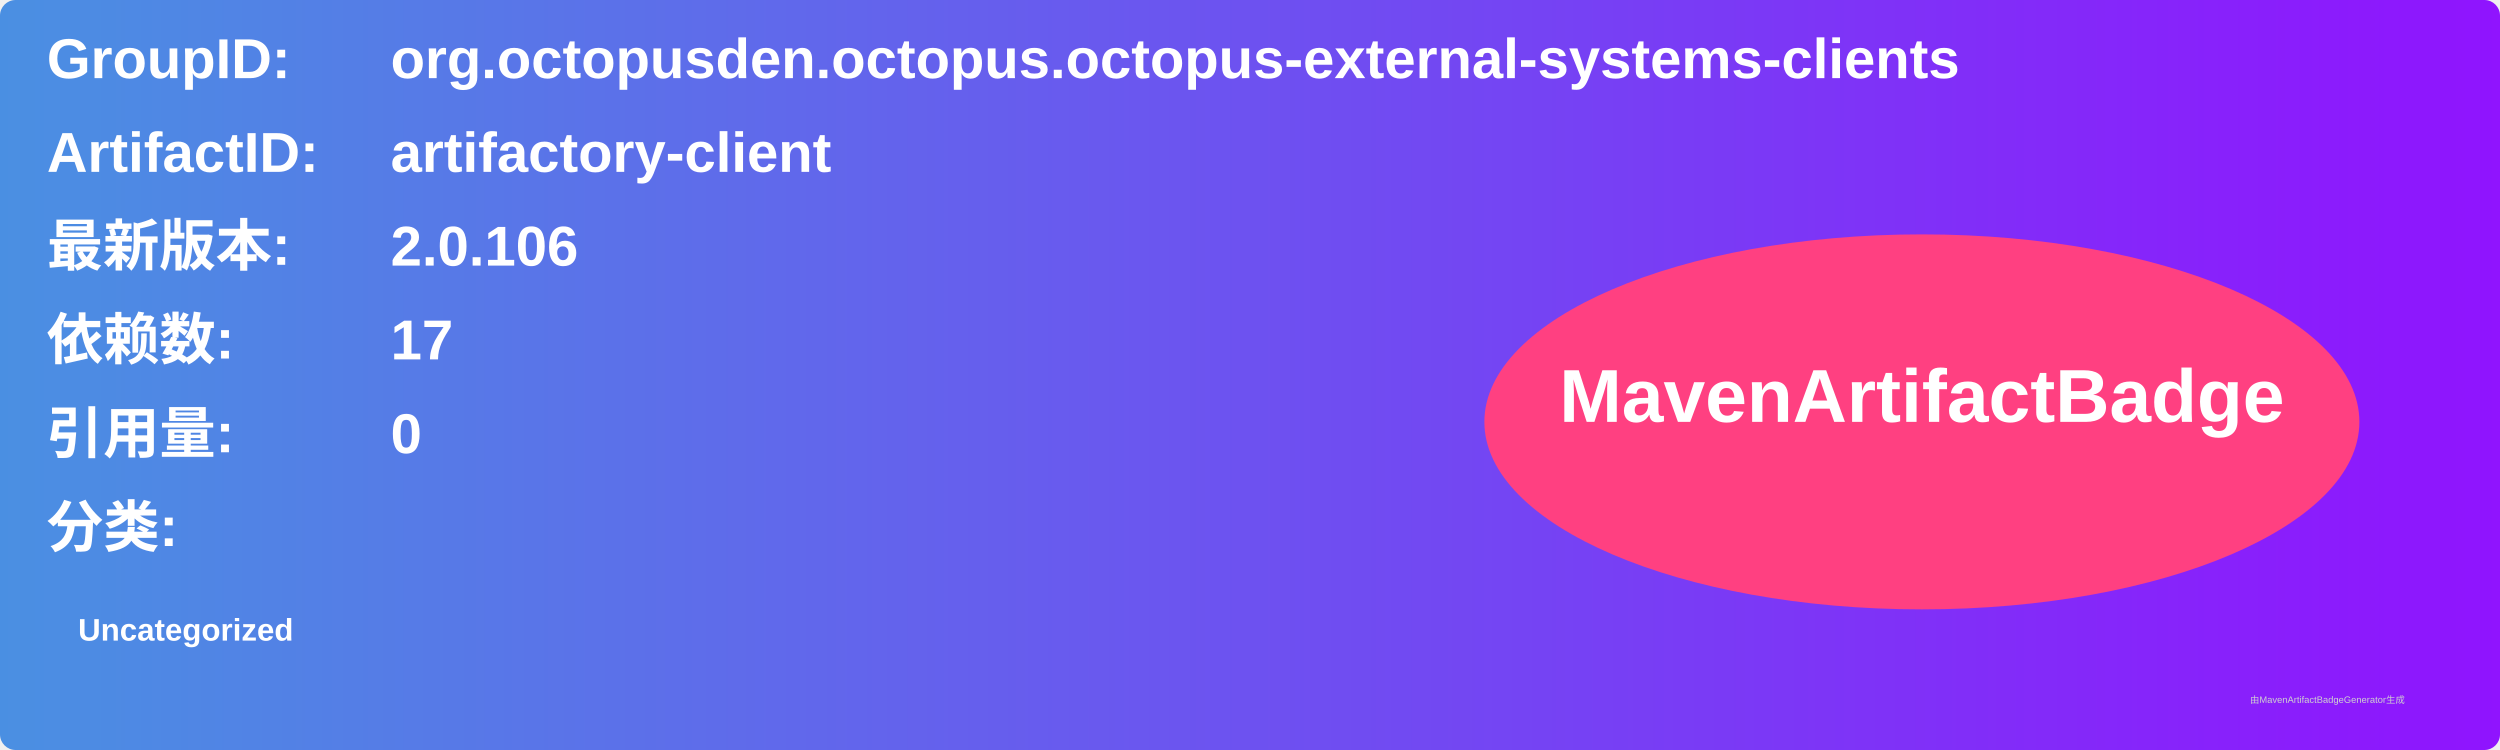
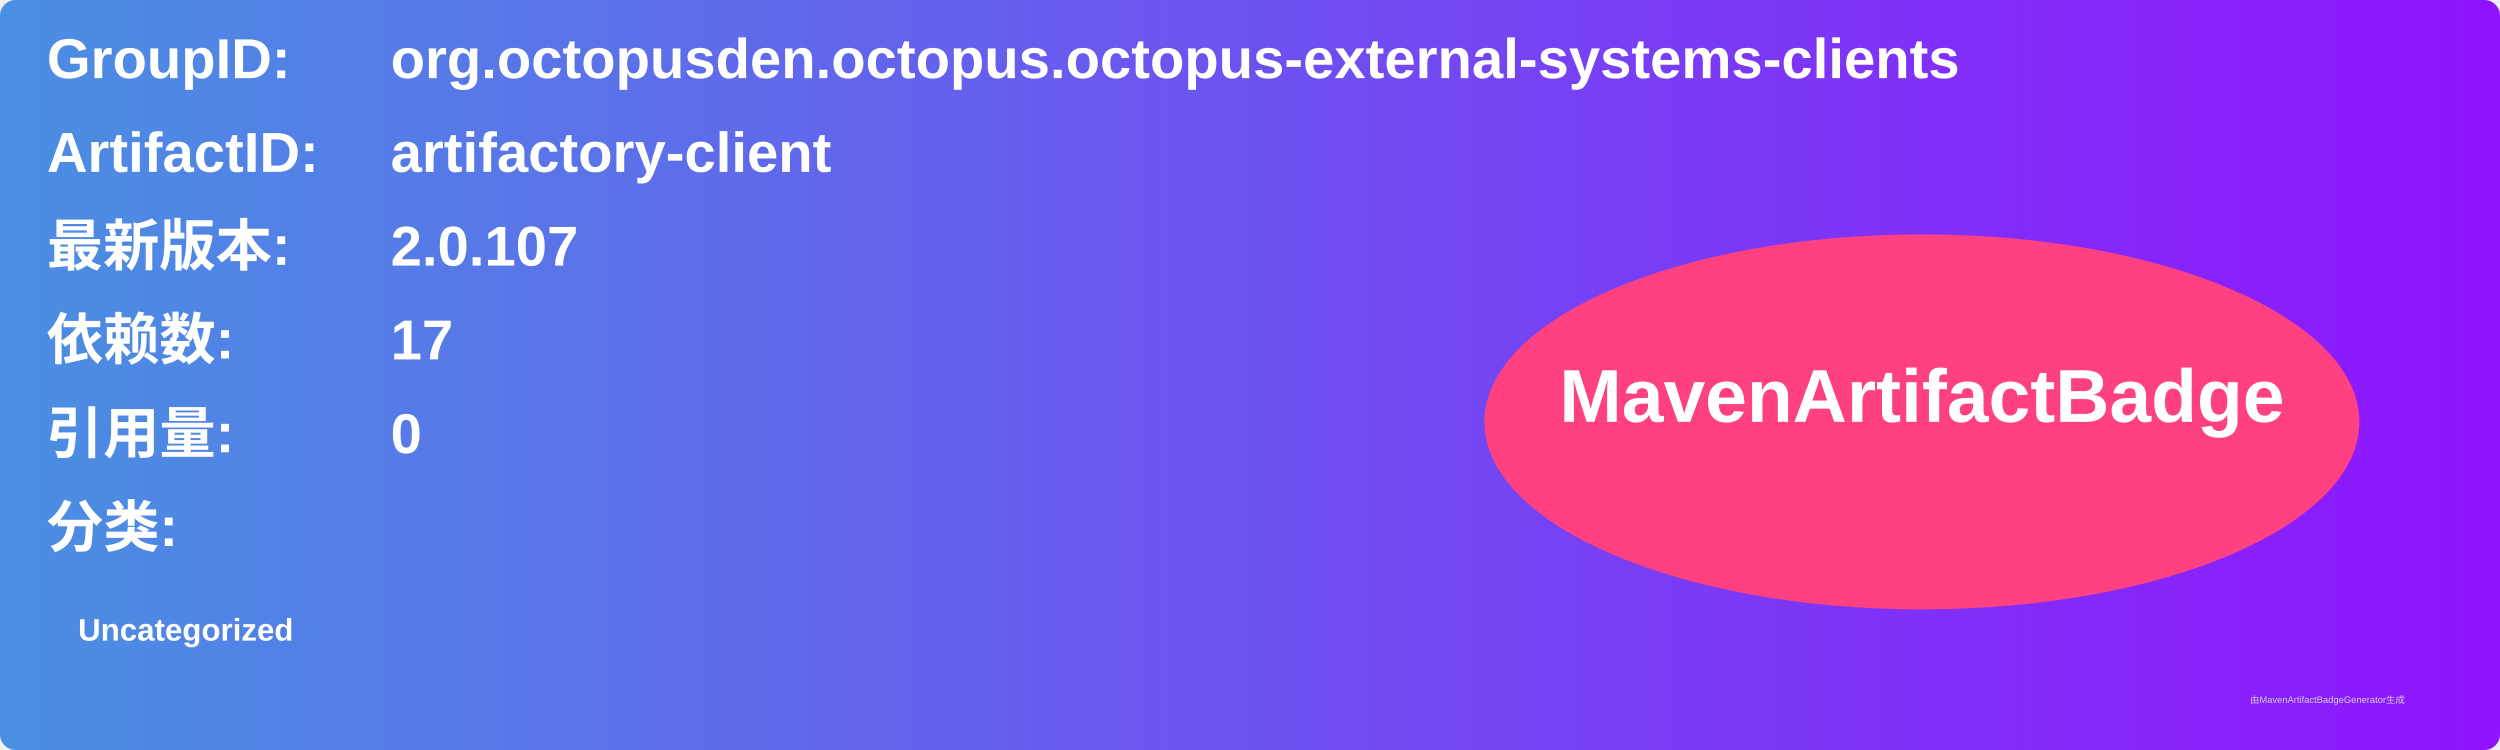
<svg xmlns="http://www.w3.org/2000/svg" width="800" height="240" viewBox="0 0 800 240">
  <linearGradient id="grad" x1="0%" y1="0%" x2="100%" y2="0%">
    <stop offset="0%" stop-color="#4a90e2" />
    <stop offset="100%" stop-color="#9013fe" />
  </linearGradient>
  <rect width="100%" height="100%" rx="5" ry="5" fill="url(#grad)" />
  <g transform="translate(15, 15)">
    <text x="0" y="10" font-family="Arial" font-size="18" fill="white" font-weight="bold" width="260">GroupID:</text>
    <text x="110" y="10" font-family="Arial" font-size="18" fill="white" font-weight="bold" width="460">org.octopusden.octopus.octopus-external-systems-clients</text>
    <text x="0" y="40" font-family="Arial" font-size="18" fill="white" font-weight="bold" width="260">ArtifactID:</text>
    <text x="110" y="40" font-family="Arial" font-size="18" fill="white" font-weight="bold" width="460">artifactory-client</text>
    <text x="0" y="70" font-family="Arial" font-size="18" fill="white" font-weight="bold">最新版本:</text>
    <text x="110" y="70" font-family="Arial" font-size="18" fill="white" font-weight="bold">
-       <tspan font-weight="bold">2.0.106</tspan>
+       <tspan font-weight="bold">2.0.107</tspan>
    </text>
    <text x="0" y="100" font-family="Arial" font-size="18" fill="white" font-weight="bold">依赖数: </text>
    <text x="110" y="100" font-family="Arial" font-size="18" fill="white">
      <tspan font-weight="bold">17</tspan>
    </text>
    <text x="0" y="130" font-family="Arial" font-size="18" fill="white" font-weight="bold">引用量: </text>
    <text x="110" y="130" font-family="Arial" font-size="18" fill="white">
      <tspan font-weight="bold">0</tspan>
    </text>
    <text x="0" y="160" font-family="Arial" font-size="18" fill="white" font-weight="bold">分类:</text>
    <text x="10" y="190" font-family="Arial" font-size="10" fill="white">
      <tspan font-weight="bold">Uncategorized</tspan>
    </text>
    <ellipse cx="600" cy="120" rx="140" ry="60" fill="#ff4081" />
    <text x="600" y="120" text-anchor="middle" font-family="Arial" font-size="24" fill="white" font-weight="bold">MavenArtifactBadge</text>
  </g>
  <text x="720" y="225" font-family="Arial" font-size="3" fill="#d0d0d0">由MavenArtifactBadgeGenerator生成</text>
</svg>
